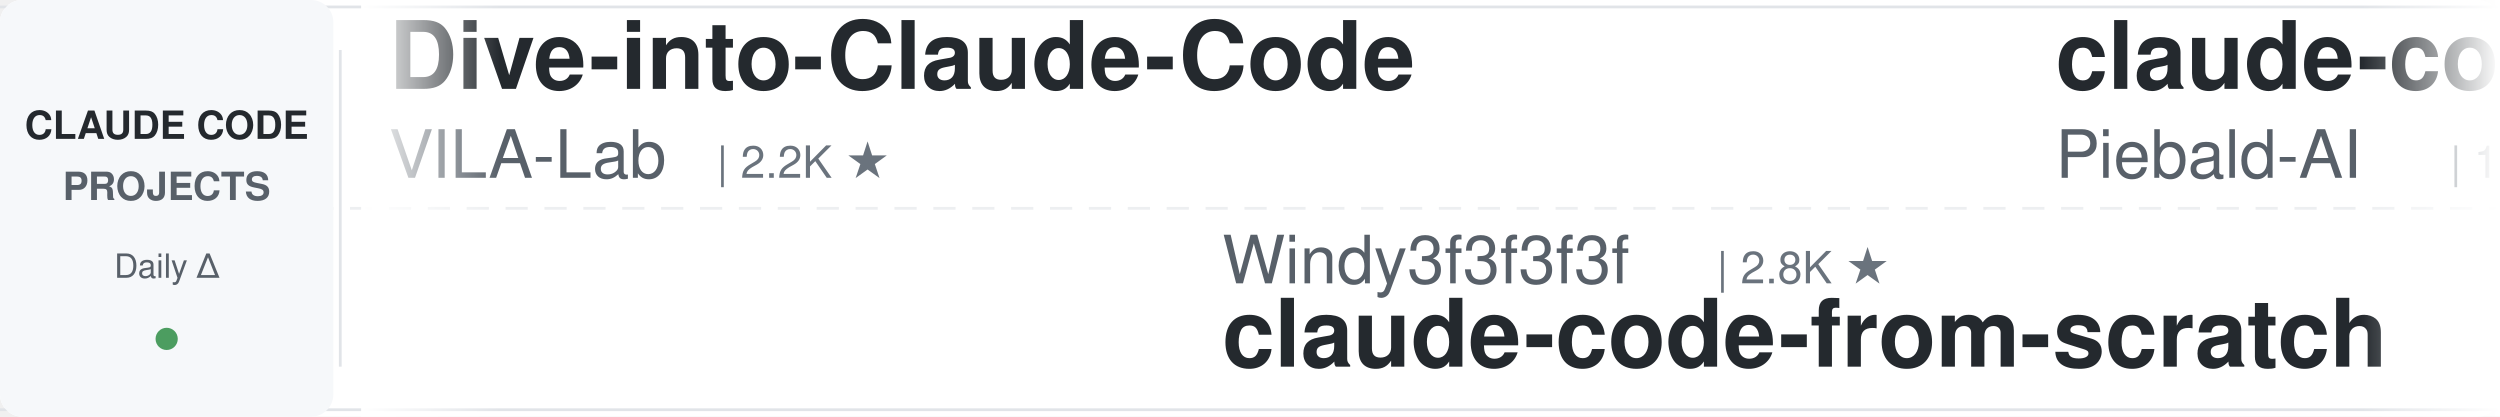
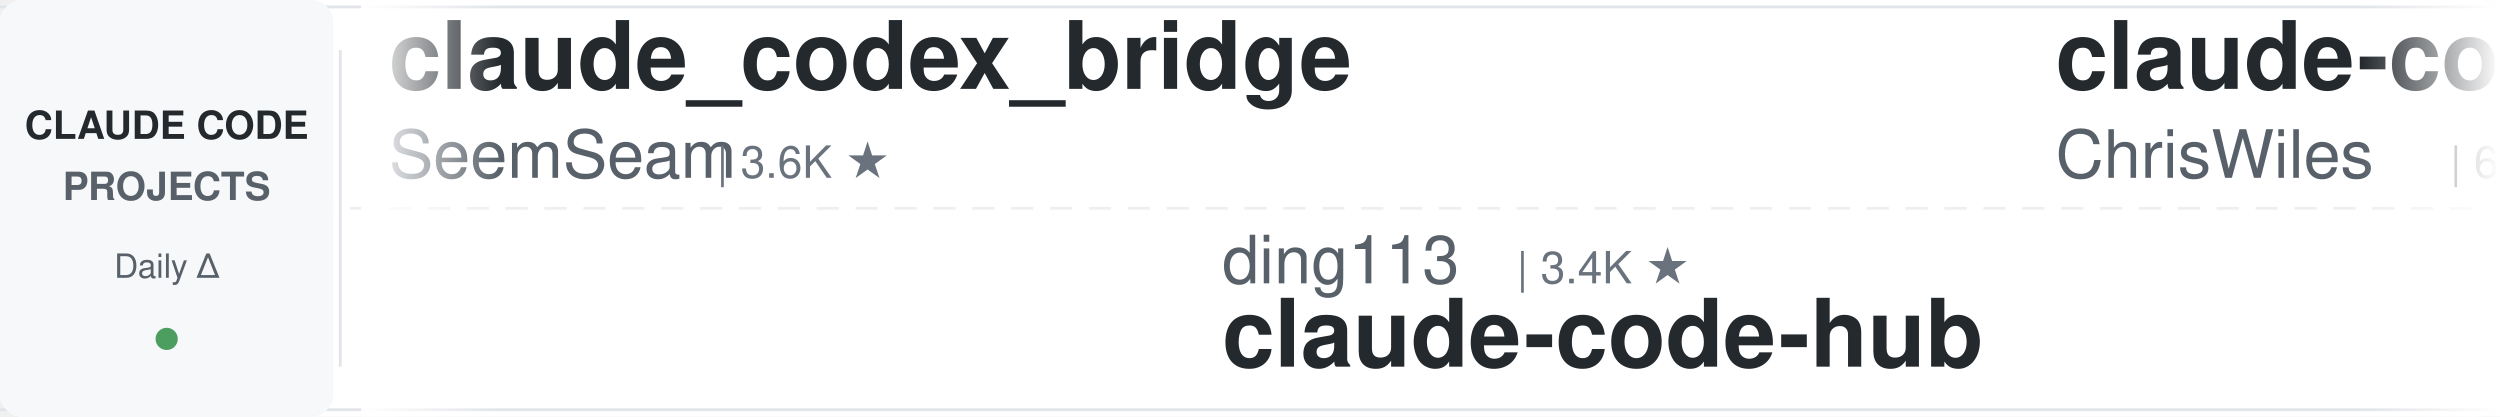
<svg xmlns="http://www.w3.org/2000/svg" width="900" height="150">
  <defs>
    <linearGradient id="leftFade" x1="0%" y1="0%" x2="100%" y2="0%">
      <stop offset="0%" style="stop-color:#ffffff;stop-opacity:1" />
      <stop offset="100%" style="stop-color:#ffffff;stop-opacity:0" />
    </linearGradient>
    <linearGradient id="rightFade" x1="0%" y1="0%" x2="100%" y2="0%">
      <stop offset="0%" style="stop-color:#ffffff;stop-opacity:0" />
      <stop offset="100%" style="stop-color:#ffffff;stop-opacity:1" />
    </linearGradient>
  </defs>
  <rect width="900" height="150" fill="#ffffff" rx="8" />
  <rect x="0" y="2" width="900" height="1" fill="#e1e4e8" />
  <rect x="0" y="147" width="900" height="1" fill="#e1e4e8" />
  <line x1="0" y1="75" x2="900" y2="75" stroke="#e1e4e8" stroke-width="1" stroke-dasharray="8 6" opacity="0.6" />
  <rect x="0" y="0" width="120" height="150" fill="#f6f8fa" rx="8" />
  <text x="60" y="50" font-family="-apple-system, BlinkMacSystemFont, 'Segoe UI', Helvetica, Arial, sans-serif" font-size="14" font-weight="600" fill="#24292e" text-anchor="middle">CLAUDE CODE</text>
  <text x="60" y="72" font-family="-apple-system, BlinkMacSystemFont, 'Segoe UI', Helvetica, Arial, sans-serif" font-size="14" font-weight="600" fill="#586069" text-anchor="middle">PROJECTS</text>
  <text x="60" y="100" font-family="-apple-system, BlinkMacSystemFont, 'Segoe UI', Helvetica, Arial, sans-serif" font-size="12" font-weight="500" fill="#586069" text-anchor="middle">Daily Δ</text>
  <circle cx="60" cy="122" r="4" fill="#22863a" opacity="0.8" />
  <rect x="122" y="18" width="1" height="114" fill="#e1e4e8" />
  <clipPath id="tickerClip">
    <rect x="130" y="0" width="770" height="150" />
  </clipPath>
  <g clip-path="url(#tickerClip)">
    <g id="tickerItems">
      <animateTransform attributeName="transform" attributeType="XML" type="translate" from="0 0" to="-3000 0" dur="54s" repeatCount="indefinite" />
      <g transform="translate(0, 0)">
+         <text x="140" y="32" font-family="-apple-system, BlinkMacSystemFont, 'Segoe UI', Helvetica, Arial, sans-serif" font-size="34" font-weight="600" fill="#24292e">claude_codex_bridge</text>
+         <text x="140" y="64" font-family="-apple-system, BlinkMacSystemFont, 'Segoe UI', Helvetica, Arial, sans-serif" font-size="24" font-weight="400" fill="#586069">SeemSeam</text>
+         <text x="258" y="64" font-family="-apple-system, BlinkMacSystemFont, 'Segoe UI', Helvetica, Arial, sans-serif" font-size="16" font-weight="500" fill="#6a737d">| 3.6K ★</text>
+       </g>
+       <g transform="translate(300, 0)">
+         <text x="140" y="102" font-family="-apple-system, BlinkMacSystemFont, 'Segoe UI', Helvetica, Arial, sans-serif" font-size="24" font-weight="400" fill="#586069">ding113</text>
+         <text x="246" y="102" font-family="-apple-system, BlinkMacSystemFont, 'Segoe UI', Helvetica, Arial, sans-serif" font-size="16" font-weight="500" fill="#6a737d">| 3.4K ★</text>
+         <text x="140" y="132" font-family="-apple-system, BlinkMacSystemFont, 'Segoe UI', Helvetica, Arial, sans-serif" font-size="34" font-weight="600" fill="#24292e">claude-code-hub</text>
+       </g>
+       <g transform="translate(600, 0)">
+         <text x="140" y="32" font-family="-apple-system, BlinkMacSystemFont, 'Segoe UI', Helvetica, Arial, sans-serif" font-size="34" font-weight="600" fill="#24292e">claude-code-showcase</text>
+         <text x="140" y="64" font-family="-apple-system, BlinkMacSystemFont, 'Segoe UI', Helvetica, Arial, sans-serif" font-size="24" font-weight="400" fill="#586069">ChrisWiles</text>
+         <text x="282" y="64" font-family="-apple-system, BlinkMacSystemFont, 'Segoe UI', Helvetica, Arial, sans-serif" font-size="16" font-weight="500" fill="#6a737d">| 6.1K ★</text>
+       </g>
+       <g transform="translate(900, 0)">
+         <text x="140" y="102" font-family="-apple-system, BlinkMacSystemFont, 'Segoe UI', Helvetica, Arial, sans-serif" font-size="24" font-weight="400" fill="#586069">ccplugins</text>
+         <text x="270" y="102" font-family="-apple-system, BlinkMacSystemFont, 'Segoe UI', Helvetica, Arial, sans-serif" font-size="16" font-weight="500" fill="#6a737d">| 997 ★</text>
+         <text x="140" y="132" font-family="-apple-system, BlinkMacSystemFont, 'Segoe UI', Helvetica, Arial, sans-serif" font-size="34" font-weight="600" fill="#24292e">awesome-claude-code-plug...</text>
+       </g>
+       <g transform="translate(1200, 0)">
+         <text x="140" y="32" font-family="-apple-system, BlinkMacSystemFont, 'Segoe UI', Helvetica, Arial, sans-serif" font-size="34" font-weight="600" fill="#24292e">oh-my-claudecode</text>
+         <text x="140" y="64" font-family="-apple-system, BlinkMacSystemFont, 'Segoe UI', Helvetica, Arial, sans-serif" font-size="24" font-weight="400" fill="#586069">Yeachan-Heo</text>
+         <text x="294" y="64" font-family="-apple-system, BlinkMacSystemFont, 'Segoe UI', Helvetica, Arial, sans-serif" font-size="16" font-weight="500" fill="#6a737d">| 40.6K ★</text>
+       </g>
+       <g transform="translate(1500, 0)">
+         <text x="140" y="102" font-family="-apple-system, BlinkMacSystemFont, 'Segoe UI', Helvetica, Arial, sans-serif" font-size="24" font-weight="400" fill="#586069">JrCx7scC</text>
+         <text x="258" y="102" font-family="-apple-system, BlinkMacSystemFont, 'Segoe UI', Helvetica, Arial, sans-serif" font-size="16" font-weight="500" fill="#6a737d">| 375 ★</text>
+         <text x="140" y="132" font-family="-apple-system, BlinkMacSystemFont, 'Segoe UI', Helvetica, Arial, sans-serif" font-size="34" font-weight="600" fill="#24292e">claude-code-source</text>
+       </g>
+       <g transform="translate(1800, 0)">
        <text x="140" y="32" font-family="-apple-system, BlinkMacSystemFont, 'Segoe UI', Helvetica, Arial, sans-serif" font-size="34" font-weight="600" fill="#24292e">Dive-into-Claude-Code</text>
        <text x="140" y="64" font-family="-apple-system, BlinkMacSystemFont, 'Segoe UI', Helvetica, Arial, sans-serif" font-size="24" font-weight="400" fill="#586069">VILA-Lab</text>
        <text x="258" y="64" font-family="-apple-system, BlinkMacSystemFont, 'Segoe UI', Helvetica, Arial, sans-serif" font-size="16" font-weight="500" fill="#6a737d">| 2.2K ★</text>
      </g>
-       <g transform="translate(300, 0)">
-         <text x="140" y="102" font-family="-apple-system, BlinkMacSystemFont, 'Segoe UI', Helvetica, Arial, sans-serif" font-size="24" font-weight="400" fill="#586069">Windy3f3f3f3f</text>
-         <text x="318" y="102" font-family="-apple-system, BlinkMacSystemFont, 'Segoe UI', Helvetica, Arial, sans-serif" font-size="16" font-weight="500" fill="#6a737d">| 2.8K ★</text>
-         <text x="140" y="132" font-family="-apple-system, BlinkMacSystemFont, 'Segoe UI', Helvetica, Arial, sans-serif" font-size="34" font-weight="600" fill="#24292e">claude-code-from-scratch</text>
-       </g>
-       <g transform="translate(600, 0)">
-         <text x="140" y="32" font-family="-apple-system, BlinkMacSystemFont, 'Segoe UI', Helvetica, Arial, sans-serif" font-size="34" font-weight="600" fill="#24292e">claude-code-system-promp...</text>
-         <text x="140" y="64" font-family="-apple-system, BlinkMacSystemFont, 'Segoe UI', Helvetica, Arial, sans-serif" font-size="24" font-weight="400" fill="#586069">Piebald-AI</text>
-         <text x="282" y="64" font-family="-apple-system, BlinkMacSystemFont, 'Segoe UI', Helvetica, Arial, sans-serif" font-size="16" font-weight="500" fill="#6a737d">| 13.1K ★</text>
-       </g>
-       <g transform="translate(900, 0)">
-         <text x="140" y="102" font-family="-apple-system, BlinkMacSystemFont, 'Segoe UI', Helvetica, Arial, sans-serif" font-size="24" font-weight="400" fill="#586069">andrew-kramer-inno</text>
-         <text x="378" y="102" font-family="-apple-system, BlinkMacSystemFont, 'Segoe UI', Helvetica, Arial, sans-serif" font-size="16" font-weight="500" fill="#6a737d">| 595 ★</text>
-         <text x="140" y="132" font-family="-apple-system, BlinkMacSystemFont, 'Segoe UI', Helvetica, Arial, sans-serif" font-size="34" font-weight="600" fill="#24292e">claude-code-source-build</text>
-       </g>
-       <g transform="translate(1200, 0)">
-         <text x="140" y="32" font-family="-apple-system, BlinkMacSystemFont, 'Segoe UI', Helvetica, Arial, sans-serif" font-size="34" font-weight="600" fill="#24292e">claude-code-proxy</text>
-         <text x="140" y="64" font-family="-apple-system, BlinkMacSystemFont, 'Segoe UI', Helvetica, Arial, sans-serif" font-size="24" font-weight="400" fill="#586069">1rgs</text>
-         <text x="210" y="64" font-family="-apple-system, BlinkMacSystemFont, 'Segoe UI', Helvetica, Arial, sans-serif" font-size="16" font-weight="500" fill="#6a737d">| 3.8K ★</text>
-       </g>
-       <g transform="translate(1500, 0)">
-         <text x="140" y="102" font-family="-apple-system, BlinkMacSystemFont, 'Segoe UI', Helvetica, Arial, sans-serif" font-size="24" font-weight="400" fill="#586069">centminmod</text>
-         <text x="282" y="102" font-family="-apple-system, BlinkMacSystemFont, 'Segoe UI', Helvetica, Arial, sans-serif" font-size="16" font-weight="500" fill="#6a737d">| 2.7K ★</text>
-         <text x="140" y="132" font-family="-apple-system, BlinkMacSystemFont, 'Segoe UI', Helvetica, Arial, sans-serif" font-size="34" font-weight="600" fill="#24292e">my-claude-code-setup</text>
-       </g>
-       <g transform="translate(1800, 0)">
-         <text x="140" y="32" font-family="-apple-system, BlinkMacSystemFont, 'Segoe UI', Helvetica, Arial, sans-serif" font-size="34" font-weight="600" fill="#24292e">sc-claude-code-files</text>
-         <text x="140" y="64" font-family="-apple-system, BlinkMacSystemFont, 'Segoe UI', Helvetica, Arial, sans-serif" font-size="24" font-weight="400" fill="#586069">https-deeplearning-ai</text>
-         <text x="414" y="64" font-family="-apple-system, BlinkMacSystemFont, 'Segoe UI', Helvetica, Arial, sans-serif" font-size="16" font-weight="500" fill="#6a737d">| 561 ★</text>
-       </g>
      <g transform="translate(2100, 0)">
-         <text x="140" y="102" font-family="-apple-system, BlinkMacSystemFont, 'Segoe UI', Helvetica, Arial, sans-serif" font-size="24" font-weight="400" fill="#586069">oboard</text>
-         <text x="234" y="102" font-family="-apple-system, BlinkMacSystemFont, 'Segoe UI', Helvetica, Arial, sans-serif" font-size="16" font-weight="500" fill="#6a737d">| 3.3K ★</text>
-         <text x="140" y="132" font-family="-apple-system, BlinkMacSystemFont, 'Segoe UI', Helvetica, Arial, sans-serif" font-size="34" font-weight="600" fill="#24292e">claude-code-rev</text>
+         <text x="140" y="102" font-family="-apple-system, BlinkMacSystemFont, 'Segoe UI', Helvetica, Arial, sans-serif" font-size="24" font-weight="400" fill="#586069">LING71671</text>
+         <text x="270" y="102" font-family="-apple-system, BlinkMacSystemFont, 'Segoe UI', Helvetica, Arial, sans-serif" font-size="16" font-weight="500" fill="#6a737d">| 979 ★</text>
+         <text x="140" y="132" font-family="-apple-system, BlinkMacSystemFont, 'Segoe UI', Helvetica, Arial, sans-serif" font-size="34" font-weight="600" fill="#24292e">Open-ClaudeCode</text>
      </g>
      <g transform="translate(2400, 0)">
+         <text x="140" y="32" font-family="-apple-system, BlinkMacSystemFont, 'Segoe UI', Helvetica, Arial, sans-serif" font-size="34" font-weight="600" fill="#24292e">edmunds-claude-code</text>
+         <text x="140" y="64" font-family="-apple-system, BlinkMacSystemFont, 'Segoe UI', Helvetica, Arial, sans-serif" font-size="24" font-weight="400" fill="#586069">edmund-io</text>
+         <text x="270" y="64" font-family="-apple-system, BlinkMacSystemFont, 'Segoe UI', Helvetica, Arial, sans-serif" font-size="16" font-weight="500" fill="#6a737d">| 1.5K ★</text>
+       </g>
+       <g transform="translate(2700, 0)">
+         <text x="140" y="102" font-family="-apple-system, BlinkMacSystemFont, 'Segoe UI', Helvetica, Arial, sans-serif" font-size="24" font-weight="400" fill="#586069">davila7</text>
+         <text x="246" y="102" font-family="-apple-system, BlinkMacSystemFont, 'Segoe UI', Helvetica, Arial, sans-serif" font-size="16" font-weight="500" fill="#6a737d">| 33.1K ★</text>
+         <text x="140" y="132" font-family="-apple-system, BlinkMacSystemFont, 'Segoe UI', Helvetica, Arial, sans-serif" font-size="34" font-weight="600" fill="#24292e">claude-code-templates</text>
+       </g>
+       <g transform="translate(3000, 0)">
        <text x="140" y="32" font-family="-apple-system, BlinkMacSystemFont, 'Segoe UI', Helvetica, Arial, sans-serif" font-size="34" font-weight="600" fill="#24292e">claude_codex_bridge</text>
        <text x="140" y="64" font-family="-apple-system, BlinkMacSystemFont, 'Segoe UI', Helvetica, Arial, sans-serif" font-size="24" font-weight="400" fill="#586069">SeemSeam</text>
        <text x="258" y="64" font-family="-apple-system, BlinkMacSystemFont, 'Segoe UI', Helvetica, Arial, sans-serif" font-size="16" font-weight="500" fill="#6a737d">| 3.6K ★</text>
      </g>
-       <g transform="translate(2700, 0)">
-         <text x="140" y="102" font-family="-apple-system, BlinkMacSystemFont, 'Segoe UI', Helvetica, Arial, sans-serif" font-size="24" font-weight="400" fill="#586069">digitalsamba</text>
-         <text x="306" y="102" font-family="-apple-system, BlinkMacSystemFont, 'Segoe UI', Helvetica, Arial, sans-serif" font-size="16" font-weight="500" fill="#6a737d">| 2.4K ★</text>
-         <text x="140" y="132" font-family="-apple-system, BlinkMacSystemFont, 'Segoe UI', Helvetica, Arial, sans-serif" font-size="34" font-weight="600" fill="#24292e">claude-code-video-toolki...</text>
-       </g>
-       <g transform="translate(3000, 0)">
-         <text x="140" y="32" font-family="-apple-system, BlinkMacSystemFont, 'Segoe UI', Helvetica, Arial, sans-serif" font-size="34" font-weight="600" fill="#24292e">Dive-into-Claude-Code</text>
-         <text x="140" y="64" font-family="-apple-system, BlinkMacSystemFont, 'Segoe UI', Helvetica, Arial, sans-serif" font-size="24" font-weight="400" fill="#586069">VILA-Lab</text>
-         <text x="258" y="64" font-family="-apple-system, BlinkMacSystemFont, 'Segoe UI', Helvetica, Arial, sans-serif" font-size="16" font-weight="500" fill="#6a737d">| 2.2K ★</text>
-       </g>
      <g transform="translate(3300, 0)">
-         <text x="140" y="102" font-family="-apple-system, BlinkMacSystemFont, 'Segoe UI', Helvetica, Arial, sans-serif" font-size="24" font-weight="400" fill="#586069">Windy3f3f3f3f</text>
-         <text x="318" y="102" font-family="-apple-system, BlinkMacSystemFont, 'Segoe UI', Helvetica, Arial, sans-serif" font-size="16" font-weight="500" fill="#6a737d">| 2.8K ★</text>
-         <text x="140" y="132" font-family="-apple-system, BlinkMacSystemFont, 'Segoe UI', Helvetica, Arial, sans-serif" font-size="34" font-weight="600" fill="#24292e">claude-code-from-scratch</text>
+         <text x="140" y="102" font-family="-apple-system, BlinkMacSystemFont, 'Segoe UI', Helvetica, Arial, sans-serif" font-size="24" font-weight="400" fill="#586069">ding113</text>
+         <text x="246" y="102" font-family="-apple-system, BlinkMacSystemFont, 'Segoe UI', Helvetica, Arial, sans-serif" font-size="16" font-weight="500" fill="#6a737d">| 3.4K ★</text>
+         <text x="140" y="132" font-family="-apple-system, BlinkMacSystemFont, 'Segoe UI', Helvetica, Arial, sans-serif" font-size="34" font-weight="600" fill="#24292e">claude-code-hub</text>
      </g>
      <g transform="translate(3600, 0)">
-         <text x="140" y="32" font-family="-apple-system, BlinkMacSystemFont, 'Segoe UI', Helvetica, Arial, sans-serif" font-size="34" font-weight="600" fill="#24292e">claude-code-system-promp...</text>
-         <text x="140" y="64" font-family="-apple-system, BlinkMacSystemFont, 'Segoe UI', Helvetica, Arial, sans-serif" font-size="24" font-weight="400" fill="#586069">Piebald-AI</text>
-         <text x="282" y="64" font-family="-apple-system, BlinkMacSystemFont, 'Segoe UI', Helvetica, Arial, sans-serif" font-size="16" font-weight="500" fill="#6a737d">| 13.1K ★</text>
+         <text x="140" y="32" font-family="-apple-system, BlinkMacSystemFont, 'Segoe UI', Helvetica, Arial, sans-serif" font-size="34" font-weight="600" fill="#24292e">claude-code-showcase</text>
+         <text x="140" y="64" font-family="-apple-system, BlinkMacSystemFont, 'Segoe UI', Helvetica, Arial, sans-serif" font-size="24" font-weight="400" fill="#586069">ChrisWiles</text>
+         <text x="282" y="64" font-family="-apple-system, BlinkMacSystemFont, 'Segoe UI', Helvetica, Arial, sans-serif" font-size="16" font-weight="500" fill="#6a737d">| 6.1K ★</text>
      </g>
      <g transform="translate(3900, 0)">
-         <text x="140" y="102" font-family="-apple-system, BlinkMacSystemFont, 'Segoe UI', Helvetica, Arial, sans-serif" font-size="24" font-weight="400" fill="#586069">andrew-kramer-inno</text>
-         <text x="378" y="102" font-family="-apple-system, BlinkMacSystemFont, 'Segoe UI', Helvetica, Arial, sans-serif" font-size="16" font-weight="500" fill="#6a737d">| 595 ★</text>
-         <text x="140" y="132" font-family="-apple-system, BlinkMacSystemFont, 'Segoe UI', Helvetica, Arial, sans-serif" font-size="34" font-weight="600" fill="#24292e">claude-code-source-build</text>
+         <text x="140" y="102" font-family="-apple-system, BlinkMacSystemFont, 'Segoe UI', Helvetica, Arial, sans-serif" font-size="24" font-weight="400" fill="#586069">ccplugins</text>
+         <text x="270" y="102" font-family="-apple-system, BlinkMacSystemFont, 'Segoe UI', Helvetica, Arial, sans-serif" font-size="16" font-weight="500" fill="#6a737d">| 997 ★</text>
+         <text x="140" y="132" font-family="-apple-system, BlinkMacSystemFont, 'Segoe UI', Helvetica, Arial, sans-serif" font-size="34" font-weight="600" fill="#24292e">awesome-claude-code-plug...</text>
      </g>
    </g>
  </g>
  <rect x="130" y="0" width="50" height="150" fill="url(#leftFade)" />
  <rect x="850" y="0" width="50" height="150" fill="url(#rightFade)" />
</svg>
